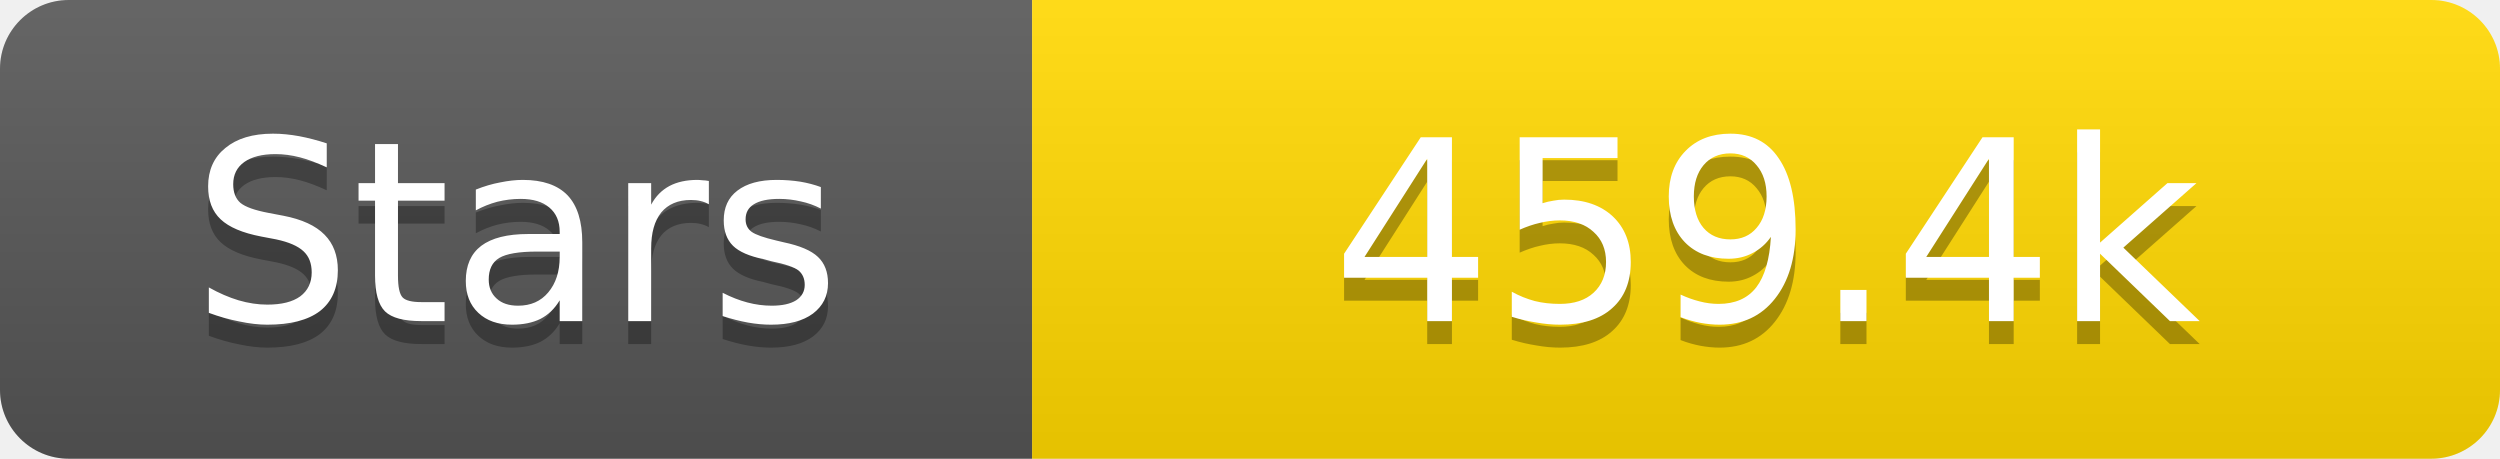
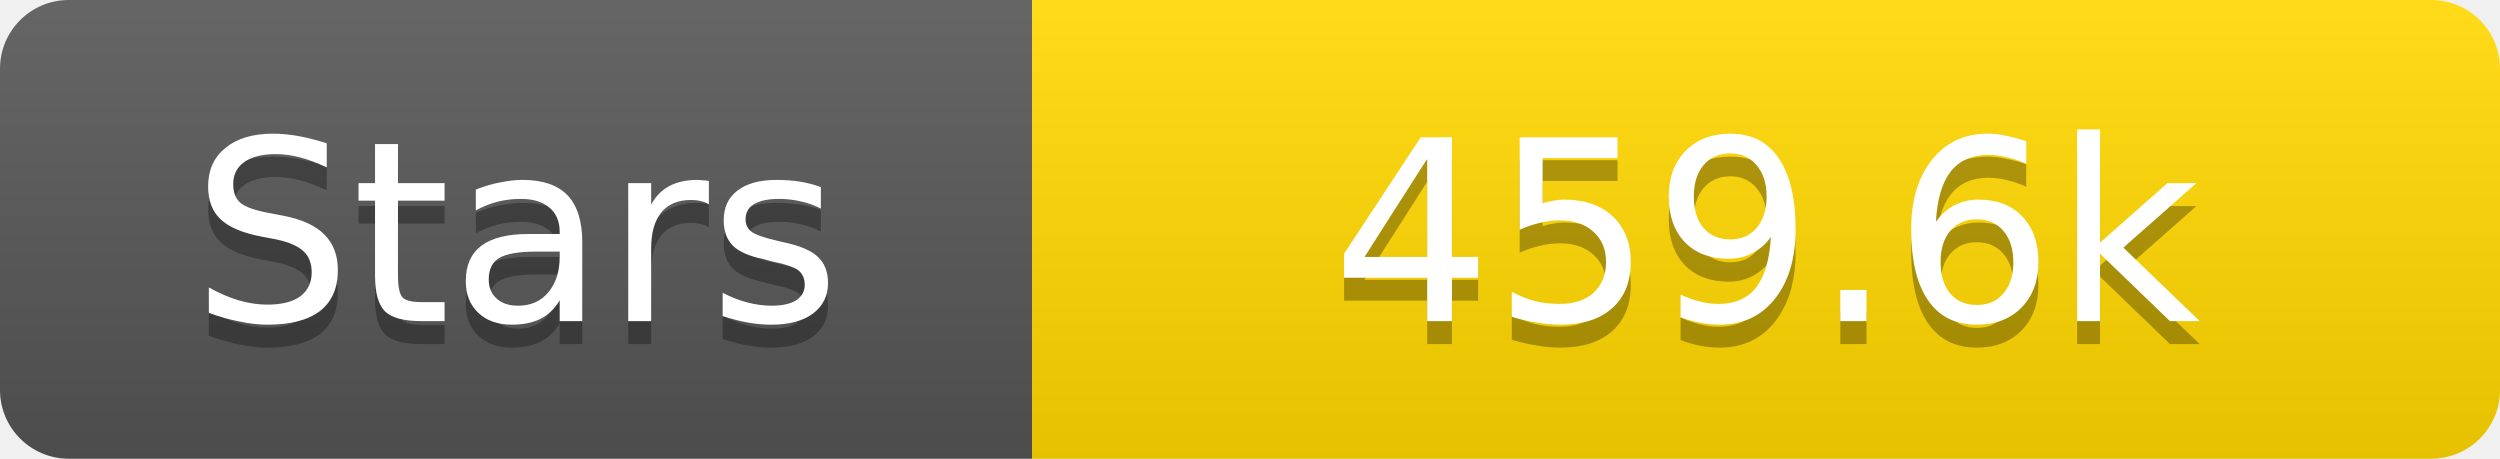
<svg xmlns="http://www.w3.org/2000/svg" width="109" height="20">
  <linearGradient id="s" x2="0" y2="100%">
    <stop offset="0" stop-color="#fff" stop-opacity=".1" />
    <stop offset="1" stop-opacity=".1" />
  </linearGradient>
  <clipPath id="r">
    <rect width="109" height="20" rx="3" fill="#fff" />
  </clipPath>
  <g clip-path="url(#r)">
    <rect width="45" height="20" fill="#555" />
    <rect x="45" width="64" height="20" fill="#ffd700" />
    <rect width="109" height="20" fill="url(#s)" />
  </g>
  <g fill="#fff" text-anchor="middle" font-family="Verdana,Geneva,DejaVu Sans,sans-serif" text-rendering="geometricPrecision" font-size="11">
    <text x="22.5" y="15" fill="#010101" fill-opacity=".3">Stars</text>
    <text x="22.5" y="14">Stars</text>
-     <text x="77.0" y="15" fill="#010101" fill-opacity=".3">459.4k</text>
-     <text x="77.0" y="14">459.4k</text>
+     <text x="77.0" y="15" fill="#010101" fill-opacity=".3">459.6k</text>
+     <text x="77.0" y="14">459.6k</text>
  </g>
</svg>
